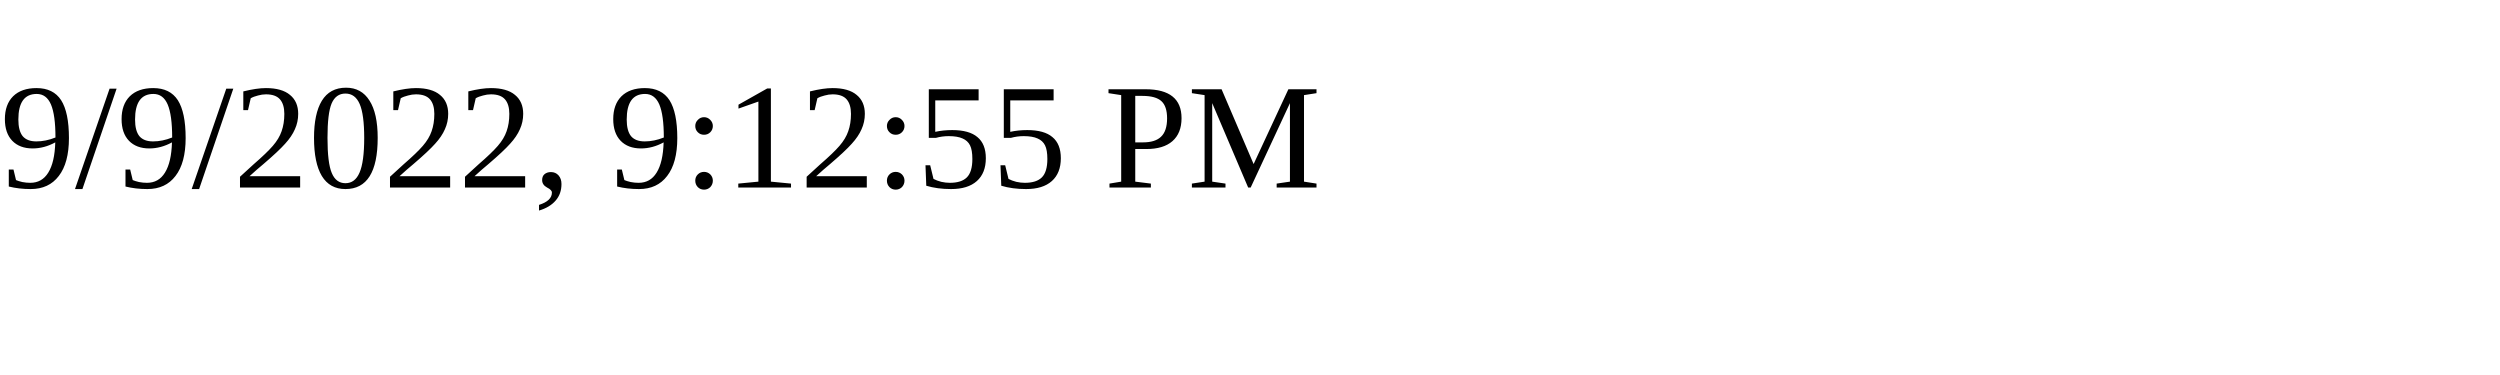
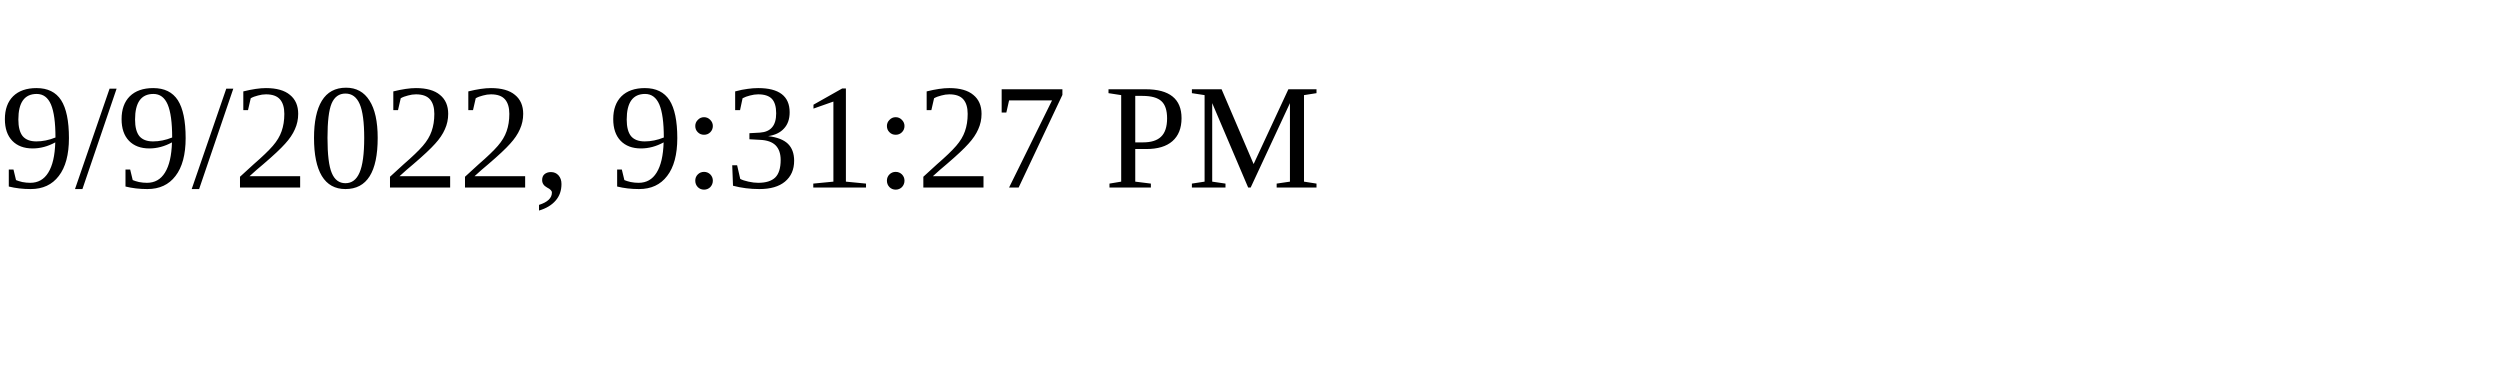
<svg xmlns="http://www.w3.org/2000/svg" height="30" width="200">
-   <text x="0" y="15">9/9/2022, 9:12:55 PM</text>
+   <text x="0" y="15">9/9/2022, 9:31:27 PM</text>
</svg>
